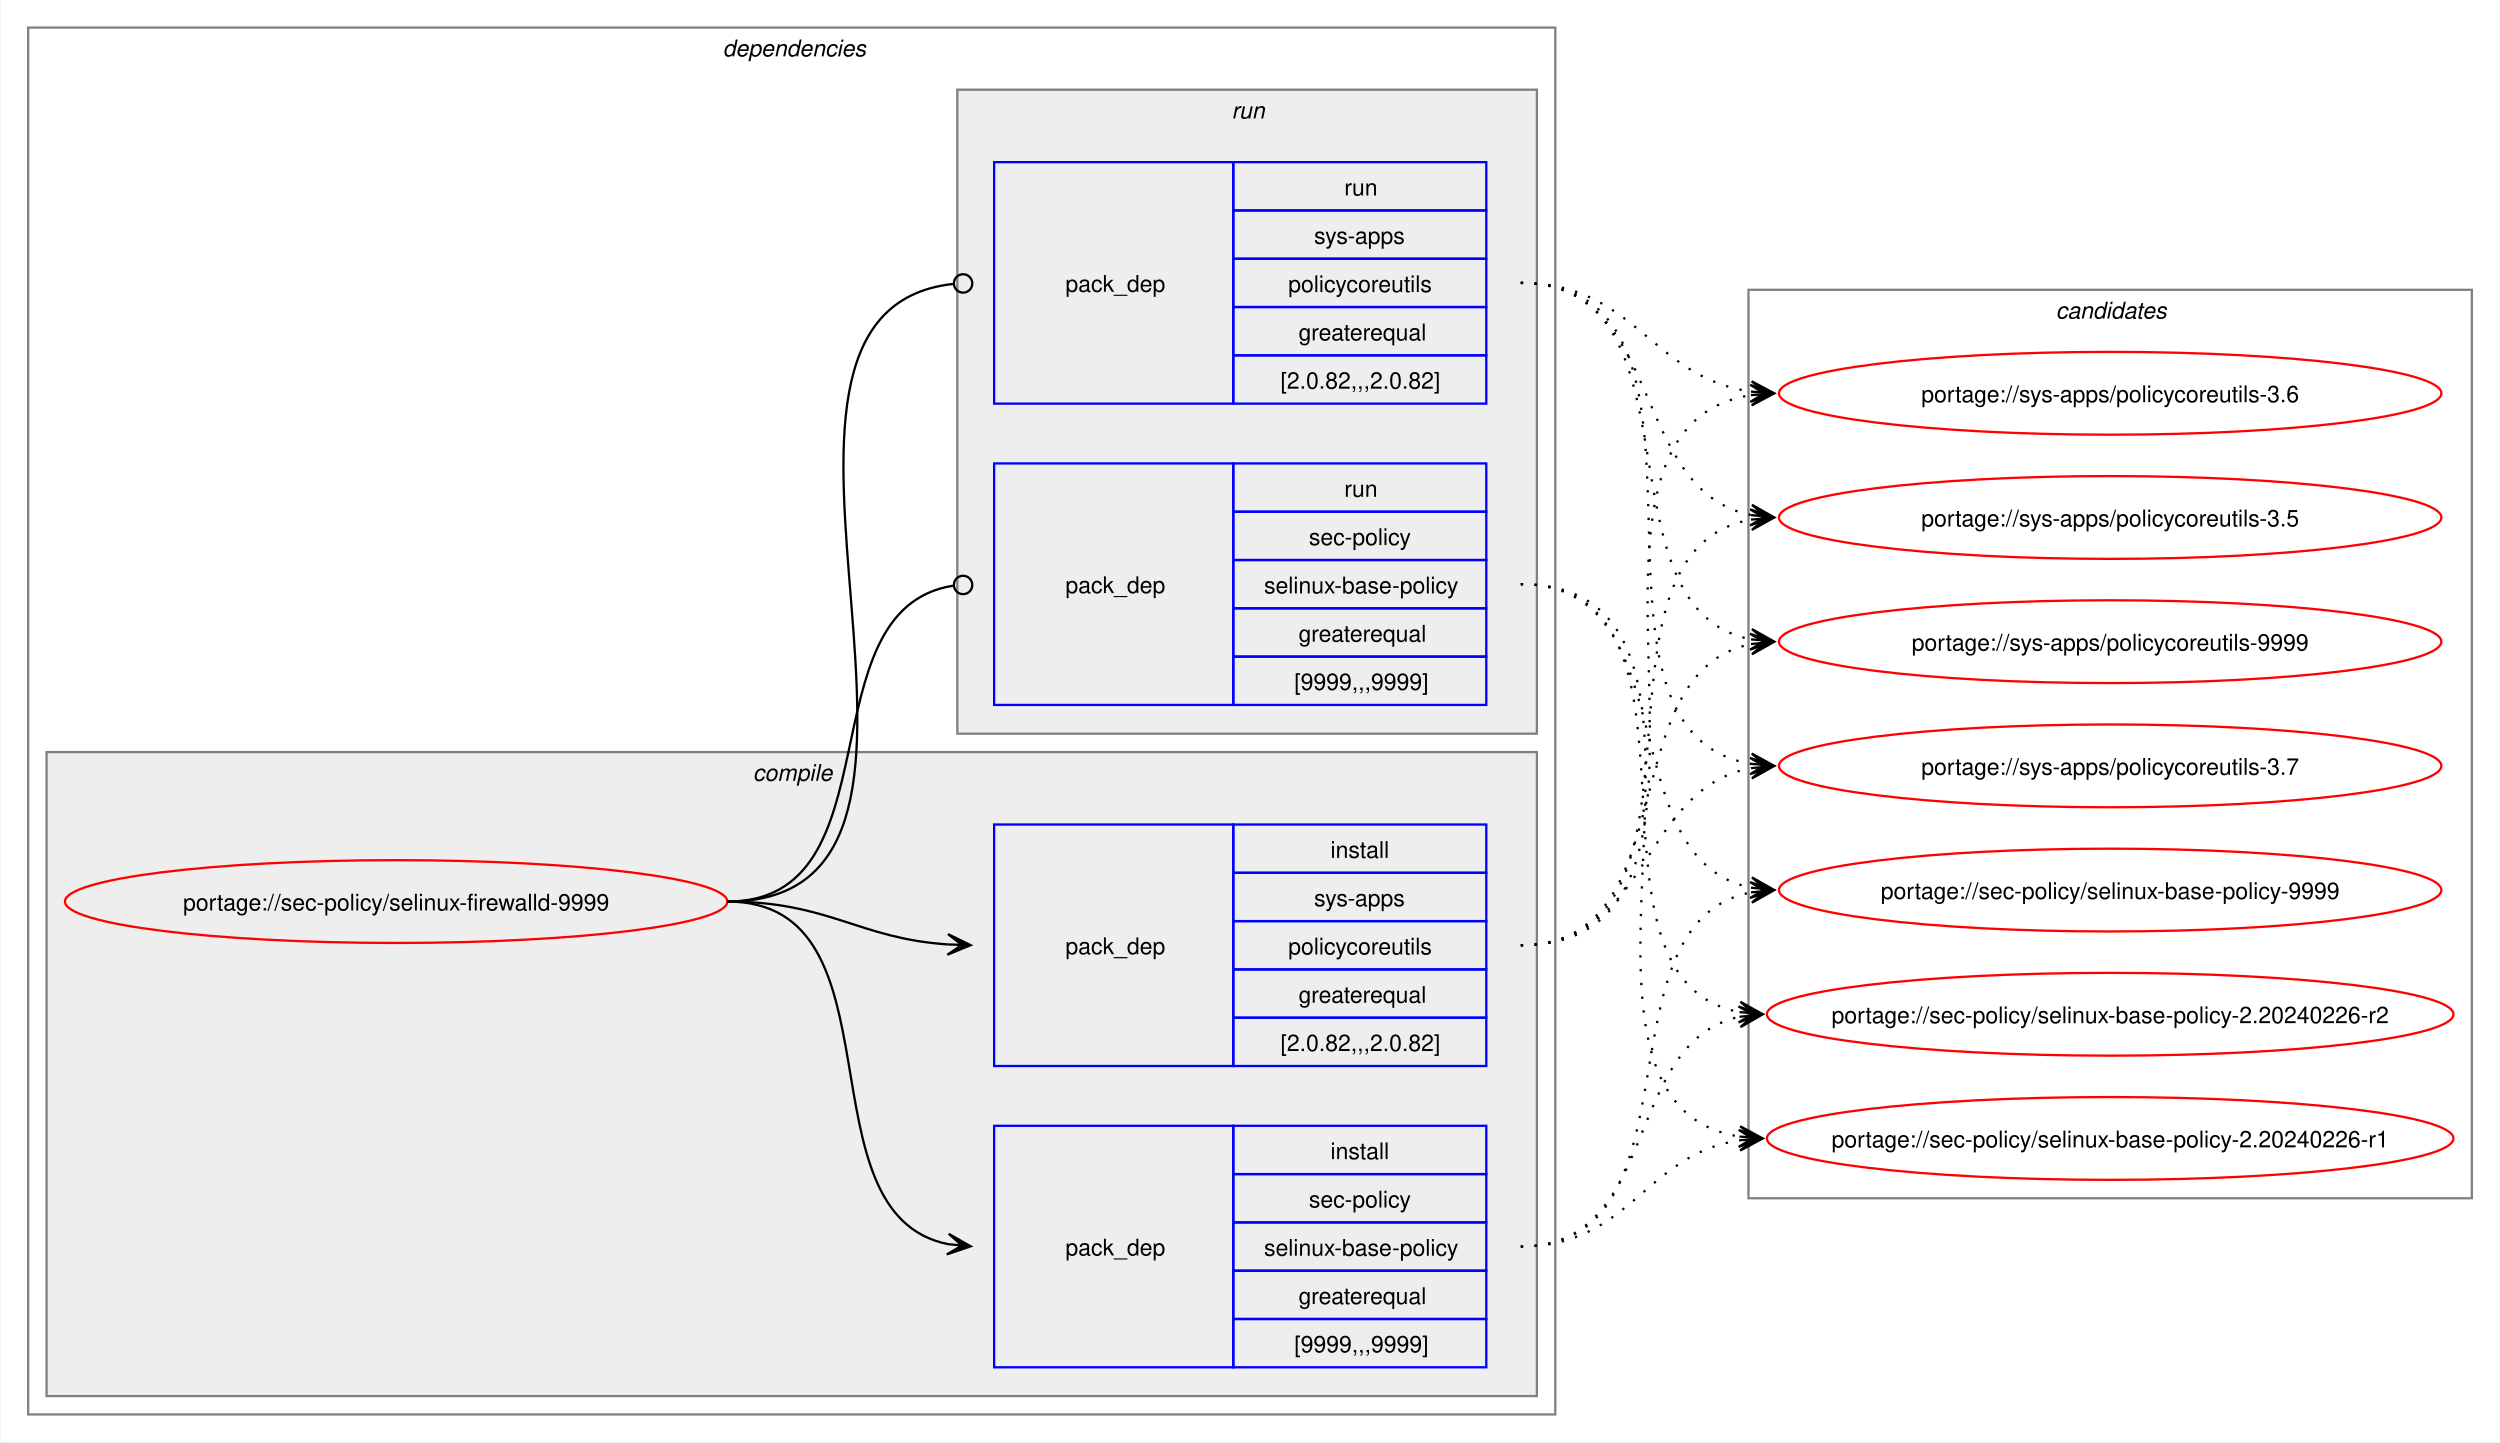
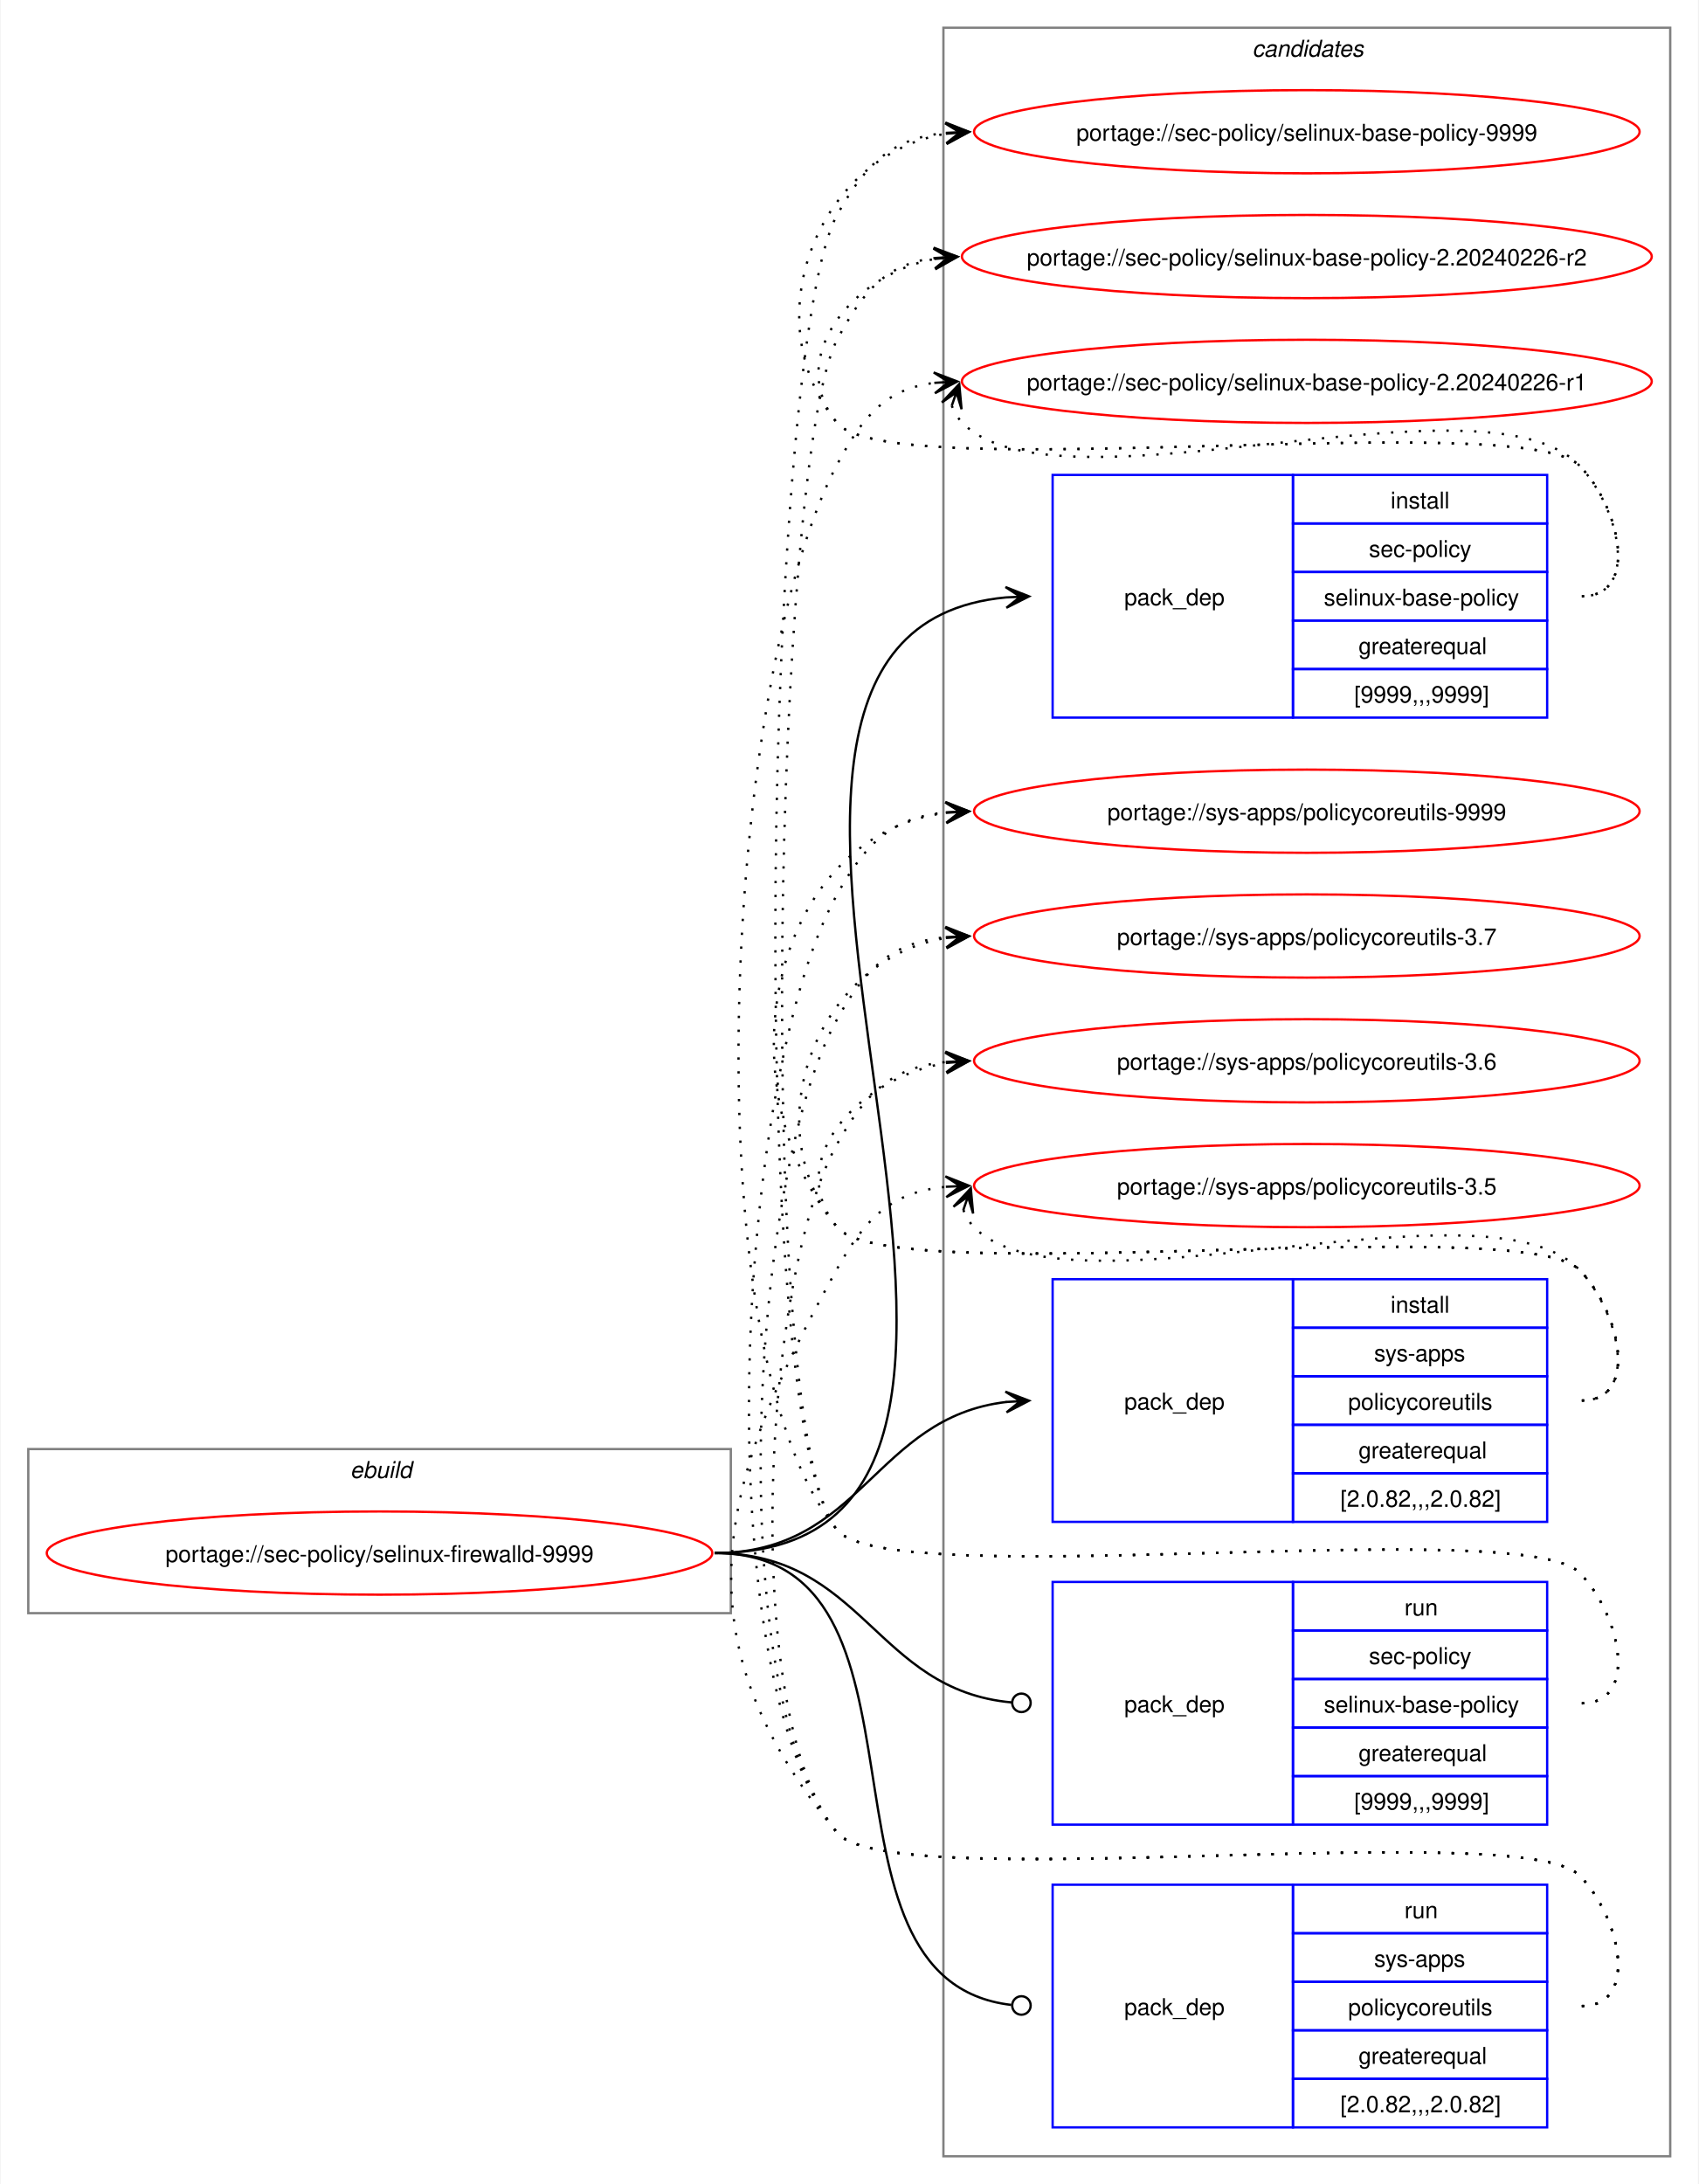
- <svg xmlns="http://www.w3.org/2000/svg" xmlns:xlink="http://www.w3.org/1999/xlink" width="1087pt" height="627pt" viewBox="0.00 0.00 1086.51 627.00">
-   <g id="graph0" class="graph" transform="scale(1 1) rotate(0) translate(4 623)">
-     <polygon fill="white" stroke="none" points="-4,4 -4,-623 1082.51,-623 1082.51,4 -4,4" />
-     <g id="clust2" class="cluster">
-       <polygon fill="none" stroke="gray" points="8,-8 8,-611 672,-611 672,-8 8,-8" />
-       <text text-anchor="start" x="310" y="-598.5" font-family="Helvetica,sans-Serif" font-style="italic" font-size="10.00">dependencies</text>
-     </g>
-     <g id="clust3" class="cluster">
-       <polygon fill="#eeeeee" stroke="gray" points="16,-16 16,-296 664,-296 664,-16 16,-16" />
-       <text text-anchor="start" x="323.12" y="-283.5" font-family="Helvetica,sans-Serif" font-style="italic" font-size="10.00">compile</text>
-     </g>
-     <g id="clust7" class="cluster">
-       <polygon fill="#eeeeee" stroke="gray" points="412,-304 412,-584 664,-584 664,-304 412,-304" />
-       <text text-anchor="start" x="531.25" y="-571.5" font-family="Helvetica,sans-Serif" font-style="italic" font-size="10.00">run</text>
-     </g>
+ <svg xmlns="http://www.w3.org/2000/svg" xmlns:xlink="http://www.w3.org/1999/xlink" width="735pt" height="945pt" viewBox="0.00 0.00 734.51 945.00">
+   <g id="graph0" class="graph" transform="scale(1 1) rotate(0) translate(4 941)">
+     <polygon fill="white" stroke="none" points="-4,4 -4,-941 730.51,-941 730.51,4 -4,4" />
    <g id="clust10" class="cluster">
-       <polygon fill="none" stroke="gray" points="756,-102 756,-497 1070.51,-497 1070.51,-102 756,-102" />
-       <text text-anchor="start" x="889.63" y="-484.5" font-family="Helvetica,sans-Serif" font-style="italic" font-size="10.00">candidates</text>
+       <polygon fill="none" stroke="gray" points="404,-8 404,-929 718.51,-929 718.51,-8 404,-8" />
+       <text text-anchor="start" x="537.63" y="-916.5" font-family="Helvetica,sans-Serif" font-style="italic" font-size="10.00">candidates</text>
+     </g>
+     <g id="clust1" class="cluster">
+       <polygon fill="none" stroke="gray" points="8,-243 8,-314 312,-314 312,-243 8,-243" />
+       <text text-anchor="start" x="147.25" y="-301.5" font-family="Helvetica,sans-Serif" font-style="italic" font-size="10.00">ebuild</text>
    </g>
    <g id="node1" class="node">
      <g id="a_node1">
        <a xlink:href="../sec-policy/selinux-firewalld-9999.svg" xlink:title="portage://sec-policy/selinux-firewalld-9999">
-           <ellipse fill="none" stroke="red" cx="168" cy="-231" rx="144" ry="18" />
-           <text text-anchor="middle" x="168" y="-227.12" font-family="Helvetica,sans-Serif" font-size="10.00">portage://sec-policy/selinux-firewalld-9999</text>
+           <ellipse fill="none" stroke="red" cx="160" cy="-269" rx="144" ry="18" />
+           <text text-anchor="middle" x="160" y="-265.12" font-family="Helvetica,sans-Serif" font-size="10.00">portage://sec-policy/selinux-firewalld-9999</text>
        </a>
      </g>
    </g>
    <g id="node2" class="node">
-       <polygon fill="none" stroke="blue" points="428,-28.5 428,-133.5 532,-133.5 532,-28.5 428,-28.5" />
-       <text text-anchor="start" x="459" y="-77.12" font-family="Helvetica,sans-Serif" font-size="10.00">pack_dep</text>
-       <polygon fill="none" stroke="blue" points="532,-112.5 532,-133.5 642,-133.5 642,-112.5 532,-112.5" />
-       <text text-anchor="start" x="574.25" y="-119" font-family="Helvetica,sans-Serif" font-size="10.00">install</text>
-       <polygon fill="none" stroke="blue" points="532,-91.5 532,-112.5 642,-112.5 642,-91.5 532,-91.5" />
-       <text text-anchor="start" x="564.87" y="-98" font-family="Helvetica,sans-Serif" font-size="10.00">sec-policy</text>
-       <polygon fill="none" stroke="blue" points="532,-70.5 532,-91.5 642,-91.5 642,-70.5 532,-70.5" />
-       <text text-anchor="start" x="545.37" y="-77" font-family="Helvetica,sans-Serif" font-size="10.00">selinux-base-policy</text>
-       <polygon fill="none" stroke="blue" points="532,-49.5 532,-70.5 642,-70.5 642,-49.5 532,-49.5" />
-       <text text-anchor="start" x="560.37" y="-56" font-family="Helvetica,sans-Serif" font-size="10.00">greaterequal</text>
-       <polygon fill="none" stroke="blue" points="532,-28.5 532,-49.5 642,-49.5 642,-28.5 532,-28.5" />
-       <text text-anchor="start" x="558.5" y="-35" font-family="Helvetica,sans-Serif" font-size="10.00">[9999,,,9999]</text>
+       <polygon fill="none" stroke="blue" points="451.26,-630.5 451.26,-735.5 555.26,-735.5 555.26,-630.5 451.26,-630.5" />
+       <text text-anchor="start" x="482.26" y="-679.12" font-family="Helvetica,sans-Serif" font-size="10.00">pack_dep</text>
+       <polygon fill="none" stroke="blue" points="555.26,-714.5 555.26,-735.5 665.26,-735.5 665.26,-714.5 555.26,-714.5" />
+       <text text-anchor="start" x="597.51" y="-721" font-family="Helvetica,sans-Serif" font-size="10.00">install</text>
+       <polygon fill="none" stroke="blue" points="555.26,-693.5 555.26,-714.5 665.26,-714.5 665.26,-693.5 555.26,-693.5" />
+       <text text-anchor="start" x="588.13" y="-700" font-family="Helvetica,sans-Serif" font-size="10.00">sec-policy</text>
+       <polygon fill="none" stroke="blue" points="555.26,-672.5 555.26,-693.5 665.26,-693.5 665.26,-672.5 555.26,-672.5" />
+       <text text-anchor="start" x="568.63" y="-679" font-family="Helvetica,sans-Serif" font-size="10.00">selinux-base-policy</text>
+       <polygon fill="none" stroke="blue" points="555.26,-651.5 555.26,-672.5 665.26,-672.5 665.26,-651.5 555.26,-651.5" />
+       <text text-anchor="start" x="583.63" y="-658" font-family="Helvetica,sans-Serif" font-size="10.00">greaterequal</text>
+       <polygon fill="none" stroke="blue" points="555.26,-630.5 555.26,-651.5 665.26,-651.5 665.26,-630.5 555.26,-630.5" />
+       <text text-anchor="start" x="581.76" y="-637" font-family="Helvetica,sans-Serif" font-size="10.00">[9999,,,9999]</text>
    </g>
    <g id="edge1" class="edge">
-       <path fill="none" stroke="black" d="M312,-231C389.89,-231 342.32,-95.29 407.96,-82.04" />
-       <polygon fill="black" stroke="black" points="417.79,-81.11 408.25,-86.53 414.02,-81.47 407.83,-82.05 407.83,-82.05 407.83,-82.05 414.02,-81.47 407.41,-77.57 417.79,-81.11" />
+       <path fill="none" stroke="black" d="M305,-269C494.97,-269 258.26,-666.59 431.14,-682.51" />
+       <polygon fill="black" stroke="black" points="441.04,-682.95 430.85,-687 437.26,-682.78 431.05,-682.5 431.05,-682.5 431.05,-682.5 437.26,-682.78 431.25,-678.01 441.04,-682.95" />
    </g>
    <g id="node3" class="node">
-       <polygon fill="none" stroke="blue" points="428,-159.5 428,-264.5 532,-264.5 532,-159.5 428,-159.5" />
-       <text text-anchor="start" x="459" y="-208.12" font-family="Helvetica,sans-Serif" font-size="10.00">pack_dep</text>
-       <polygon fill="none" stroke="blue" points="532,-243.5 532,-264.5 642,-264.5 642,-243.5 532,-243.5" />
-       <text text-anchor="start" x="574.25" y="-250" font-family="Helvetica,sans-Serif" font-size="10.00">install</text>
-       <polygon fill="none" stroke="blue" points="532,-222.5 532,-243.5 642,-243.5 642,-222.5 532,-222.5" />
-       <text text-anchor="start" x="567.12" y="-229" font-family="Helvetica,sans-Serif" font-size="10.00">sys-apps</text>
-       <polygon fill="none" stroke="blue" points="532,-201.5 532,-222.5 642,-222.5 642,-201.5 532,-201.5" />
-       <text text-anchor="start" x="555.87" y="-208" font-family="Helvetica,sans-Serif" font-size="10.00">policycoreutils</text>
-       <polygon fill="none" stroke="blue" points="532,-180.5 532,-201.5 642,-201.5 642,-180.5 532,-180.5" />
-       <text text-anchor="start" x="560.37" y="-187" font-family="Helvetica,sans-Serif" font-size="10.00">greaterequal</text>
-       <polygon fill="none" stroke="blue" points="532,-159.5 532,-180.5 642,-180.5 642,-159.5 532,-159.5" />
-       <text text-anchor="start" x="552.5" y="-166" font-family="Helvetica,sans-Serif" font-size="10.00">[2.0.82,,,2.0.82]</text>
+       <polygon fill="none" stroke="blue" points="451.26,-282.5 451.26,-387.5 555.26,-387.5 555.26,-282.5 451.26,-282.5" />
+       <text text-anchor="start" x="482.26" y="-331.12" font-family="Helvetica,sans-Serif" font-size="10.00">pack_dep</text>
+       <polygon fill="none" stroke="blue" points="555.26,-366.5 555.26,-387.5 665.26,-387.5 665.26,-366.5 555.26,-366.5" />
+       <text text-anchor="start" x="597.51" y="-373" font-family="Helvetica,sans-Serif" font-size="10.00">install</text>
+       <polygon fill="none" stroke="blue" points="555.26,-345.5 555.26,-366.5 665.26,-366.5 665.26,-345.5 555.26,-345.5" />
+       <text text-anchor="start" x="590.38" y="-352" font-family="Helvetica,sans-Serif" font-size="10.00">sys-apps</text>
+       <polygon fill="none" stroke="blue" points="555.26,-324.5 555.26,-345.5 665.26,-345.5 665.26,-324.5 555.26,-324.5" />
+       <text text-anchor="start" x="579.13" y="-331" font-family="Helvetica,sans-Serif" font-size="10.00">policycoreutils</text>
+       <polygon fill="none" stroke="blue" points="555.26,-303.5 555.26,-324.5 665.26,-324.5 665.26,-303.5 555.26,-303.5" />
+       <text text-anchor="start" x="583.63" y="-310" font-family="Helvetica,sans-Serif" font-size="10.00">greaterequal</text>
+       <polygon fill="none" stroke="blue" points="555.26,-282.5 555.26,-303.5 665.26,-303.5 665.26,-282.5 555.26,-282.5" />
+       <text text-anchor="start" x="575.76" y="-289" font-family="Helvetica,sans-Serif" font-size="10.00">[2.0.82,,,2.0.82]</text>
    </g>
    <g id="edge2" class="edge">
-       <path fill="none" stroke="black" d="M312,-231C356.34,-231 368.74,-214.99 407.84,-212.36" />
-       <polygon fill="black" stroke="black" points="417.78,-212.04 407.93,-216.86 414,-212.16 407.79,-212.36 407.79,-212.36 407.79,-212.36 414,-212.16 407.64,-207.87 417.78,-212.04" />
+       <path fill="none" stroke="black" d="M305,-269C368.85,-269 374.14,-327.74 431.36,-334.39" />
+       <polygon fill="black" stroke="black" points="441.04,-334.93 430.8,-338.86 437.26,-334.72 431.05,-334.37 431.05,-334.37 431.05,-334.37 437.26,-334.72 431.31,-329.88 441.04,-334.93" />
    </g>
    <g id="node4" class="node">
-       <polygon fill="none" stroke="blue" points="428,-316.5 428,-421.5 532,-421.5 532,-316.5 428,-316.5" />
-       <text text-anchor="start" x="459" y="-365.12" font-family="Helvetica,sans-Serif" font-size="10.00">pack_dep</text>
-       <polygon fill="none" stroke="blue" points="532,-400.5 532,-421.5 642,-421.5 642,-400.5 532,-400.5" />
-       <text text-anchor="start" x="580.25" y="-407" font-family="Helvetica,sans-Serif" font-size="10.00">run</text>
-       <polygon fill="none" stroke="blue" points="532,-379.5 532,-400.5 642,-400.5 642,-379.5 532,-379.5" />
-       <text text-anchor="start" x="564.87" y="-386" font-family="Helvetica,sans-Serif" font-size="10.00">sec-policy</text>
-       <polygon fill="none" stroke="blue" points="532,-358.5 532,-379.5 642,-379.5 642,-358.5 532,-358.5" />
-       <text text-anchor="start" x="545.37" y="-365" font-family="Helvetica,sans-Serif" font-size="10.00">selinux-base-policy</text>
-       <polygon fill="none" stroke="blue" points="532,-337.5 532,-358.5 642,-358.5 642,-337.5 532,-337.5" />
-       <text text-anchor="start" x="560.37" y="-344" font-family="Helvetica,sans-Serif" font-size="10.00">greaterequal</text>
-       <polygon fill="none" stroke="blue" points="532,-316.5 532,-337.5 642,-337.5 642,-316.5 532,-316.5" />
-       <text text-anchor="start" x="558.5" y="-323" font-family="Helvetica,sans-Serif" font-size="10.00">[9999,,,9999]</text>
+       <polygon fill="none" stroke="blue" points="451.26,-151.5 451.26,-256.5 555.26,-256.5 555.26,-151.5 451.26,-151.5" />
+       <text text-anchor="start" x="482.26" y="-200.12" font-family="Helvetica,sans-Serif" font-size="10.00">pack_dep</text>
+       <polygon fill="none" stroke="blue" points="555.26,-235.5 555.26,-256.5 665.26,-256.5 665.26,-235.5 555.26,-235.5" />
+       <text text-anchor="start" x="603.51" y="-242" font-family="Helvetica,sans-Serif" font-size="10.00">run</text>
+       <polygon fill="none" stroke="blue" points="555.26,-214.5 555.26,-235.5 665.26,-235.5 665.26,-214.5 555.26,-214.5" />
+       <text text-anchor="start" x="588.13" y="-221" font-family="Helvetica,sans-Serif" font-size="10.00">sec-policy</text>
+       <polygon fill="none" stroke="blue" points="555.26,-193.5 555.26,-214.5 665.26,-214.5 665.26,-193.5 555.26,-193.5" />
+       <text text-anchor="start" x="568.63" y="-200" font-family="Helvetica,sans-Serif" font-size="10.00">selinux-base-policy</text>
+       <polygon fill="none" stroke="blue" points="555.26,-172.5 555.26,-193.5 665.26,-193.5 665.26,-172.5 555.26,-172.5" />
+       <text text-anchor="start" x="583.63" y="-179" font-family="Helvetica,sans-Serif" font-size="10.00">greaterequal</text>
+       <polygon fill="none" stroke="blue" points="555.26,-151.5 555.26,-172.5 665.26,-172.5 665.26,-151.5 555.26,-151.5" />
+       <text text-anchor="start" x="581.76" y="-158" font-family="Helvetica,sans-Serif" font-size="10.00">[9999,,,9999]</text>
    </g>
    <g id="edge3" class="edge">
-       <path fill="none" stroke="black" d="M312,-231C386.43,-231 345.13,-357.91 410.07,-368.32" />
-       <ellipse fill="none" stroke="black" cx="414.51" cy="-368.66" rx="4" ry="4" />
+       <path fill="none" stroke="black" d="M305,-269C369.47,-269 374.42,-209.71 433.54,-204.38" />
+       <ellipse fill="none" stroke="black" cx="437.76" cy="-204.2" rx="4" ry="4" />
    </g>
    <g id="node5" class="node">
-       <polygon fill="none" stroke="blue" points="428,-447.5 428,-552.5 532,-552.5 532,-447.5 428,-447.5" />
-       <text text-anchor="start" x="459" y="-496.12" font-family="Helvetica,sans-Serif" font-size="10.00">pack_dep</text>
-       <polygon fill="none" stroke="blue" points="532,-531.5 532,-552.5 642,-552.5 642,-531.5 532,-531.5" />
-       <text text-anchor="start" x="580.25" y="-538" font-family="Helvetica,sans-Serif" font-size="10.00">run</text>
-       <polygon fill="none" stroke="blue" points="532,-510.5 532,-531.5 642,-531.5 642,-510.5 532,-510.5" />
-       <text text-anchor="start" x="567.12" y="-517" font-family="Helvetica,sans-Serif" font-size="10.00">sys-apps</text>
-       <polygon fill="none" stroke="blue" points="532,-489.5 532,-510.5 642,-510.5 642,-489.5 532,-489.5" />
-       <text text-anchor="start" x="555.87" y="-496" font-family="Helvetica,sans-Serif" font-size="10.00">policycoreutils</text>
-       <polygon fill="none" stroke="blue" points="532,-468.5 532,-489.5 642,-489.5 642,-468.5 532,-468.5" />
-       <text text-anchor="start" x="560.37" y="-475" font-family="Helvetica,sans-Serif" font-size="10.00">greaterequal</text>
-       <polygon fill="none" stroke="blue" points="532,-447.5 532,-468.5 642,-468.5 642,-447.5 532,-447.5" />
-       <text text-anchor="start" x="552.5" y="-454" font-family="Helvetica,sans-Serif" font-size="10.00">[2.0.82,,,2.0.82]</text>
+       <polygon fill="none" stroke="blue" points="451.26,-20.5 451.26,-125.5 555.26,-125.5 555.26,-20.5 451.26,-20.5" />
+       <text text-anchor="start" x="482.26" y="-69.12" font-family="Helvetica,sans-Serif" font-size="10.00">pack_dep</text>
+       <polygon fill="none" stroke="blue" points="555.26,-104.5 555.26,-125.5 665.26,-125.5 665.26,-104.5 555.26,-104.5" />
+       <text text-anchor="start" x="603.51" y="-111" font-family="Helvetica,sans-Serif" font-size="10.00">run</text>
+       <polygon fill="none" stroke="blue" points="555.26,-83.5 555.26,-104.5 665.26,-104.5 665.26,-83.5 555.26,-83.5" />
+       <text text-anchor="start" x="590.38" y="-90" font-family="Helvetica,sans-Serif" font-size="10.00">sys-apps</text>
+       <polygon fill="none" stroke="blue" points="555.26,-62.5 555.26,-83.5 665.26,-83.5 665.26,-62.5 555.26,-62.5" />
+       <text text-anchor="start" x="579.13" y="-69" font-family="Helvetica,sans-Serif" font-size="10.00">policycoreutils</text>
+       <polygon fill="none" stroke="blue" points="555.26,-41.5 555.26,-62.5 665.26,-62.5 665.26,-41.5 555.26,-41.5" />
+       <text text-anchor="start" x="583.63" y="-48" font-family="Helvetica,sans-Serif" font-size="10.00">greaterequal</text>
+       <polygon fill="none" stroke="blue" points="555.26,-20.5 555.26,-41.5 665.26,-41.5 665.26,-20.5 555.26,-20.5" />
+       <text text-anchor="start" x="575.76" y="-27" font-family="Helvetica,sans-Serif" font-size="10.00">[2.0.82,,,2.0.82]</text>
    </g>
    <g id="edge4" class="edge">
-       <path fill="none" stroke="black" d="M312,-231C437.53,-231 297.51,-487.03 410.07,-499.53" />
-       <ellipse fill="none" stroke="black" cx="414.51" cy="-499.76" rx="4" ry="4" />
+       <path fill="none" stroke="black" d="M305,-269C408.23,-269 340.17,-84.32 433.37,-73.49" />
+       <ellipse fill="none" stroke="black" cx="437.76" cy="-73.25" rx="4" ry="4" />
    </g>
    <g id="node6" class="node">
      <g id="a_node6">
        <a xlink:href="../sec-policy/selinux-base-policy-9999.svg" xlink:title="portage://sec-policy/selinux-base-policy-9999">
-           <ellipse fill="none" stroke="red" cx="913.26" cy="-236" rx="144" ry="18" />
-           <text text-anchor="middle" x="913.26" y="-232.12" font-family="Helvetica,sans-Serif" font-size="10.00">portage://sec-policy/selinux-base-policy-9999</text>
+           <ellipse fill="none" stroke="red" cx="561.26" cy="-884" rx="144" ry="18" />
+           <text text-anchor="middle" x="561.26" y="-880.12" font-family="Helvetica,sans-Serif" font-size="10.00">portage://sec-policy/selinux-base-policy-9999</text>
        </a>
      </g>
    </g>
    <g id="edge5" class="edge">
-       <path fill="none" stroke="black" stroke-dasharray="1,5" d="M657,-81C737.82,-81 688.61,-221.81 757.24,-235.01" />
-       <polygon fill="black" stroke="black" points="767.04,-235.89 756.68,-239.48 763.28,-235.55 757.08,-235 757.08,-235 757.08,-235 763.28,-235.55 757.48,-230.51 767.04,-235.89" />
+       <path fill="none" stroke="black" stroke-dasharray="1,5" d="M680.26,-683C705.37,-683 696.86,-721.59 679.26,-739.5 654.19,-764.99 380.73,-730.4 358,-758 321.16,-802.75 350.5,-874.62 405.34,-883.16" />
+       <polygon fill="black" stroke="black" points="415.04,-883.91 404.73,-887.63 411.27,-883.62 405.07,-883.14 405.07,-883.14 405.07,-883.14 411.27,-883.62 405.41,-878.65 415.04,-883.91" />
    </g>
    <g id="node7" class="node">
      <g id="a_node7">
        <a xlink:href="../sec-policy/selinux-base-policy-2.20240226-r2.svg" xlink:title="portage://sec-policy/selinux-base-policy-2.20240226-r2">
-           <ellipse fill="none" stroke="red" cx="913.26" cy="-182" rx="149.26" ry="18" />
-           <text text-anchor="middle" x="913.26" y="-178.12" font-family="Helvetica,sans-Serif" font-size="10.00">portage://sec-policy/selinux-base-policy-2.20240226-r2</text>
+           <ellipse fill="none" stroke="red" cx="561.26" cy="-830" rx="149.26" ry="18" />
+           <text text-anchor="middle" x="561.26" y="-826.12" font-family="Helvetica,sans-Serif" font-size="10.00">portage://sec-policy/selinux-base-policy-2.20240226-r2</text>
        </a>
      </g>
    </g>
    <g id="edge6" class="edge">
-       <path fill="none" stroke="black" stroke-dasharray="1,5" d="M657,-81C718.21,-81 700.69,-170.14 752.36,-180.93" />
-       <polygon fill="black" stroke="black" points="762.04,-181.88 751.65,-185.39 758.28,-181.51 752.09,-180.91 752.09,-180.91 752.09,-180.91 758.28,-181.51 752.53,-176.43 762.04,-181.88" />
+       <path fill="none" stroke="black" stroke-dasharray="1,5" d="M680.26,-683C705.37,-683 696.86,-721.59 679.26,-739.5 654.19,-764.99 380.73,-730.4 358,-758 335.07,-785.85 364.75,-822.35 400.14,-828.95" />
+       <polygon fill="black" stroke="black" points="410.04,-829.89 399.66,-833.43 406.28,-829.53 400.09,-828.95 400.09,-828.95 400.09,-828.95 406.28,-829.53 400.51,-824.47 410.04,-829.89" />
    </g>
    <g id="node8" class="node">
      <g id="a_node8">
        <a xlink:href="../sec-policy/selinux-base-policy-2.20240226-r1.svg" xlink:title="portage://sec-policy/selinux-base-policy-2.20240226-r1">
-           <ellipse fill="none" stroke="red" cx="913.26" cy="-128" rx="149.26" ry="18" />
-           <text text-anchor="middle" x="913.26" y="-124.12" font-family="Helvetica,sans-Serif" font-size="10.00">portage://sec-policy/selinux-base-policy-2.20240226-r1</text>
+           <ellipse fill="none" stroke="red" cx="561.26" cy="-776" rx="149.26" ry="18" />
+           <text text-anchor="middle" x="561.26" y="-772.12" font-family="Helvetica,sans-Serif" font-size="10.00">portage://sec-policy/selinux-base-policy-2.20240226-r1</text>
        </a>
      </g>
    </g>
    <g id="edge7" class="edge">
-       <path fill="none" stroke="black" stroke-dasharray="1,5" d="M657,-81C704.7,-81 710.88,-121.11 752.26,-127.22" />
-       <polygon fill="black" stroke="black" points="762.04,-127.91 751.75,-131.7 758.27,-127.65 752.06,-127.21 752.06,-127.21 752.06,-127.21 758.27,-127.65 752.38,-122.72 762.04,-127.91" />
+       <path fill="none" stroke="black" stroke-dasharray="1,5" d="M407.62,-765.45C408.65,-762.7 410.32,-759.96 412.26,-758 454.02,-715.66 638.3,-782.62 679.26,-739.5 696.55,-721.29 705.37,-683 680.26,-683" />
+       <polygon fill="black" stroke="black" points="410.86,-774.85 403.34,-766.86 409.63,-771.27 407.6,-765.39 407.6,-765.39 407.6,-765.39 409.63,-771.27 411.85,-763.93 410.86,-774.85" />
    </g>
    <g id="node9" class="node">
      <g id="a_node9">
        <a xlink:href="../sys-apps/policycoreutils-9999.svg" xlink:title="portage://sys-apps/policycoreutils-9999">
-           <ellipse fill="none" stroke="red" cx="913.26" cy="-344" rx="144" ry="18" />
-           <text text-anchor="middle" x="913.26" y="-340.12" font-family="Helvetica,sans-Serif" font-size="10.00">portage://sys-apps/policycoreutils-9999</text>
+           <ellipse fill="none" stroke="red" cx="561.26" cy="-590" rx="144" ry="18" />
+           <text text-anchor="middle" x="561.26" y="-586.12" font-family="Helvetica,sans-Serif" font-size="10.00">portage://sys-apps/policycoreutils-9999</text>
        </a>
      </g>
    </g>
    <g id="edge8" class="edge">
-       <path fill="none" stroke="black" stroke-dasharray="1,5" d="M657,-212C729.83,-212 695.51,-330.93 757.46,-343.01" />
-       <polygon fill="black" stroke="black" points="767.04,-343.89 756.67,-347.46 763.28,-343.55 757.08,-342.98 757.08,-342.98 757.08,-342.98 763.28,-343.55 757.49,-338.5 767.04,-343.89" />
+       <path fill="none" stroke="black" stroke-dasharray="1,5" d="M680.26,-335C705.37,-335 696.86,-373.59 679.26,-391.5 654.19,-416.99 380.73,-382.4 358,-410 306.96,-472 329.85,-579.76 405.27,-589.32" />
+       <polygon fill="black" stroke="black" points="415.04,-589.92 404.78,-593.8 411.27,-589.69 405.06,-589.31 405.06,-589.31 405.06,-589.31 411.27,-589.69 405.34,-584.81 415.04,-589.92" />
    </g>
    <g id="node10" class="node">
      <g id="a_node10">
        <a xlink:href="../sys-apps/policycoreutils-3.7.svg" xlink:title="portage://sys-apps/policycoreutils-3.7">
-           <ellipse fill="none" stroke="red" cx="913.26" cy="-290" rx="144" ry="18" />
-           <text text-anchor="middle" x="913.26" y="-286.12" font-family="Helvetica,sans-Serif" font-size="10.00">portage://sys-apps/policycoreutils-3.7</text>
+           <ellipse fill="none" stroke="red" cx="561.26" cy="-536" rx="144" ry="18" />
+           <text text-anchor="middle" x="561.26" y="-532.12" font-family="Helvetica,sans-Serif" font-size="10.00">portage://sys-apps/policycoreutils-3.7</text>
        </a>
      </g>
    </g>
    <g id="edge9" class="edge">
-       <path fill="none" stroke="black" stroke-dasharray="1,5" d="M657,-212C713.38,-212 708.82,-279.98 757.11,-289.01" />
-       <polygon fill="black" stroke="black" points="767.04,-289.89 756.68,-293.49 763.27,-289.56 757.08,-289.01 757.08,-289.01 757.08,-289.01 763.27,-289.56 757.48,-284.53 767.04,-289.89" />
+       <path fill="none" stroke="black" stroke-dasharray="1,5" d="M680.26,-335C705.37,-335 696.86,-373.59 679.26,-391.5 654.19,-416.99 380.73,-382.4 358,-410 321.16,-454.75 350.5,-526.62 405.34,-535.16" />
+       <polygon fill="black" stroke="black" points="415.04,-535.91 404.73,-539.63 411.27,-535.62 405.07,-535.14 405.07,-535.14 405.07,-535.14 411.27,-535.62 405.41,-530.65 415.04,-535.91" />
    </g>
    <g id="node11" class="node">
      <g id="a_node11">
        <a xlink:href="../sys-apps/policycoreutils-3.6.svg" xlink:title="portage://sys-apps/policycoreutils-3.6">
-           <ellipse fill="none" stroke="red" cx="913.26" cy="-452" rx="144" ry="18" />
-           <text text-anchor="middle" x="913.26" y="-448.12" font-family="Helvetica,sans-Serif" font-size="10.00">portage://sys-apps/policycoreutils-3.6</text>
+           <ellipse fill="none" stroke="red" cx="561.26" cy="-482" rx="144" ry="18" />
+           <text text-anchor="middle" x="561.26" y="-478.12" font-family="Helvetica,sans-Serif" font-size="10.00">portage://sys-apps/policycoreutils-3.6</text>
        </a>
      </g>
    </g>
    <g id="edge10" class="edge">
-       <path fill="none" stroke="black" stroke-dasharray="1,5" d="M657,-212C770.67,-212 658.65,-436.33 757.33,-451.22" />
-       <polygon fill="black" stroke="black" points="767.04,-451.91 756.75,-455.69 763.27,-451.65 757.07,-451.21 757.07,-451.21 757.07,-451.21 763.27,-451.65 757.38,-446.72 767.04,-451.91" />
+       <path fill="none" stroke="black" stroke-dasharray="1,5" d="M680.26,-335C705.37,-335 696.86,-373.59 679.26,-391.5 654.19,-416.99 380.73,-382.4 358,-410 334.19,-438.92 367.88,-474.84 405.16,-481.06" />
+       <polygon fill="black" stroke="black" points="415.04,-481.9 404.7,-485.54 411.27,-481.58 405.08,-481.05 405.08,-481.05 405.08,-481.05 411.27,-481.58 405.46,-476.57 415.04,-481.9" />
    </g>
    <g id="node12" class="node">
      <g id="a_node12">
        <a xlink:href="../sys-apps/policycoreutils-3.5.svg" xlink:title="portage://sys-apps/policycoreutils-3.5">
-           <ellipse fill="none" stroke="red" cx="913.26" cy="-398" rx="144" ry="18" />
-           <text text-anchor="middle" x="913.26" y="-394.12" font-family="Helvetica,sans-Serif" font-size="10.00">portage://sys-apps/policycoreutils-3.5</text>
+           <ellipse fill="none" stroke="red" cx="561.26" cy="-428" rx="144" ry="18" />
+           <text text-anchor="middle" x="561.26" y="-424.12" font-family="Helvetica,sans-Serif" font-size="10.00">portage://sys-apps/policycoreutils-3.5</text>
        </a>
      </g>
    </g>
    <g id="edge11" class="edge">
-       <path fill="none" stroke="black" stroke-dasharray="1,5" d="M657,-212C749.38,-212 678.31,-383.06 757.28,-397.09" />
-       <polygon fill="black" stroke="black" points="767.04,-397.9 756.7,-401.55 763.27,-397.59 757.08,-397.07 757.08,-397.07 757.08,-397.07 763.27,-397.59 757.45,-392.59 767.04,-397.9" />
+       <path fill="none" stroke="black" stroke-dasharray="1,5" d="M412.62,-417.45C413.65,-414.7 415.32,-411.96 417.26,-410 458.22,-368.42 639.09,-433.85 679.26,-391.5 696.54,-373.28 705.37,-335 680.26,-335" />
+       <polygon fill="black" stroke="black" points="415.86,-426.85 408.35,-418.86 414.63,-423.27 412.6,-417.39 412.6,-417.39 412.6,-417.39 414.63,-423.27 416.85,-415.93 415.86,-426.85" />
    </g>
    <g id="edge12" class="edge">
-       <path fill="none" stroke="black" stroke-dasharray="1,5" d="M657,-369C730.15,-369 695.24,-249.16 757.41,-236.99" />
-       <polygon fill="black" stroke="black" points="767.04,-236.11 757.49,-241.51 763.28,-236.46 757.08,-237.02 757.08,-237.02 757.08,-237.02 763.28,-236.46 756.67,-232.54 767.04,-236.11" />
+       <path fill="none" stroke="black" stroke-dasharray="1,5" d="M680.26,-204C705.37,-204 696.86,-242.59 679.26,-260.5 654.19,-285.99 380.73,-251.4 358,-279 317.82,-327.81 327.21,-792.78 358,-848 370.91,-871.16 382.44,-881.29 405.31,-883.51" />
+       <polygon fill="black" stroke="black" points="415.04,-883.95 404.85,-888 411.26,-883.78 405.05,-883.5 405.05,-883.5 405.05,-883.5 411.26,-883.78 405.25,-879.01 415.04,-883.95" />
    </g>
    <g id="edge13" class="edge">
-       <path fill="none" stroke="black" stroke-dasharray="1,5" d="M657,-369C748.67,-369 674.33,-197.03 752.38,-182.92" />
-       <polygon fill="black" stroke="black" points="762.04,-182.1 752.46,-187.43 758.27,-182.42 752.08,-182.94 752.08,-182.94 752.08,-182.94 758.27,-182.42 751.7,-178.46 762.04,-182.1" />
+       <path fill="none" stroke="black" stroke-dasharray="1,5" d="M680.26,-204C705.37,-204 696.86,-242.59 679.26,-260.5 654.19,-285.99 380.73,-251.4 358,-279 321.63,-323.18 331.16,-743.46 358,-794 369.52,-815.68 379.47,-826.69 400.17,-829.35" />
+       <polygon fill="black" stroke="black" points="410.04,-829.93 399.79,-833.84 406.26,-829.71 400.06,-829.34 400.06,-829.34 400.06,-829.34 406.26,-829.71 400.32,-824.85 410.04,-829.93" />
    </g>
    <g id="edge14" class="edge">
-       <path fill="none" stroke="black" stroke-dasharray="1,5" d="M657,-369C770.06,-369 654.65,-144.19 752.09,-128.83" />
-       <polygon fill="black" stroke="black" points="762.04,-128.09 752.4,-133.31 758.27,-128.37 752.07,-128.83 752.07,-128.83 752.07,-128.83 758.27,-128.37 751.74,-124.34 762.04,-128.09" />
+       <path fill="none" stroke="black" stroke-dasharray="1,5" d="M680.26,-204C705.37,-204 696.86,-242.59 679.26,-260.5 654.19,-285.99 380.73,-251.4 358,-279 292.89,-358.09 309.95,-649.52 358,-740 369.52,-761.68 379.47,-772.69 400.17,-775.35" />
+       <polygon fill="black" stroke="black" points="410.04,-775.93 399.79,-779.84 406.26,-775.71 400.06,-775.34 400.06,-775.34 400.06,-775.34 406.26,-775.71 400.32,-770.85 410.04,-775.93" />
    </g>
    <g id="edge15" class="edge">
-       <path fill="none" stroke="black" stroke-dasharray="1,5" d="M657,-500C738.17,-500 688.32,-358.28 757.2,-345" />
-       <polygon fill="black" stroke="black" points="767.04,-344.11 757.49,-349.49 763.28,-344.45 757.08,-345.01 757.08,-345.01 757.08,-345.01 763.28,-344.45 756.68,-340.53 767.04,-344.11" />
+       <path fill="none" stroke="black" stroke-dasharray="1,5" d="M680.26,-73C705.37,-73 696.86,-111.59 679.26,-129.5 654.19,-154.99 380.73,-120.4 358,-148 300.65,-217.65 314.06,-475.2 358,-554 370.91,-577.16 382.44,-587.29 405.31,-589.51" />
+       <polygon fill="black" stroke="black" points="415.04,-589.95 404.85,-594 411.26,-589.78 405.05,-589.5 405.05,-589.5 405.05,-589.5 411.26,-589.78 405.25,-585.01 415.04,-589.95" />
    </g>
    <g id="edge16" class="edge">
-       <path fill="none" stroke="black" stroke-dasharray="1,5" d="M657,-500C758.7,-500 669.77,-305.3 757.33,-290.85" />
-       <polygon fill="black" stroke="black" points="767.04,-290.09 757.42,-295.35 763.27,-290.39 757.07,-290.87 757.07,-290.87 757.07,-290.87 763.27,-290.39 756.72,-286.38 767.04,-290.09" />
+       <path fill="none" stroke="black" stroke-dasharray="1,5" d="M680.26,-73C705.37,-73 696.86,-111.59 679.26,-129.5 654.19,-154.99 380.73,-120.4 358,-148 308.28,-208.39 319.91,-431.68 358,-500 370.91,-523.16 382.44,-533.29 405.31,-535.51" />
+       <polygon fill="black" stroke="black" points="415.04,-535.95 404.85,-540 411.26,-535.78 405.05,-535.5 405.05,-535.5 405.05,-535.5 411.26,-535.78 405.25,-531.01 415.04,-535.95" />
    </g>
    <g id="edge17" class="edge">
-       <path fill="none" stroke="black" stroke-dasharray="1,5" d="M657,-500C706.96,-500 713.63,-458.69 757.33,-452.72" />
-       <polygon fill="black" stroke="black" points="767.04,-452.08 757.36,-457.22 763.27,-452.33 757.06,-452.73 757.06,-452.73 757.06,-452.73 763.27,-452.33 756.77,-448.24 767.04,-452.08" />
+       <path fill="none" stroke="black" stroke-dasharray="1,5" d="M680.26,-73C705.37,-73 696.86,-111.59 679.26,-129.5 654.19,-154.99 380.73,-120.4 358,-148 315.91,-199.12 325.75,-388.16 358,-446 370.91,-469.16 382.44,-479.29 405.31,-481.51" />
+       <polygon fill="black" stroke="black" points="415.04,-481.95 404.85,-486 411.26,-481.78 405.05,-481.5 405.05,-481.5 405.05,-481.5 411.26,-481.78 405.25,-477.01 415.04,-481.95" />
    </g>
    <g id="edge18" class="edge">
-       <path fill="none" stroke="black" stroke-dasharray="1,5" d="M657,-500C720.15,-500 703.55,-409.6 757.35,-399.01" />
-       <polygon fill="black" stroke="black" points="767.04,-398.11 757.5,-403.52 763.28,-398.46 757.08,-399.03 757.08,-399.03 757.08,-399.03 763.28,-398.46 756.67,-394.55 767.04,-398.11" />
+       <path fill="none" stroke="black" stroke-dasharray="1,5" d="M680.26,-73C705.37,-73 696.86,-111.59 679.26,-129.5 654.19,-154.99 380.73,-120.4 358,-148 289.07,-231.72 305.19,-297.28 358,-392 370.91,-415.16 382.44,-425.29 405.31,-427.51" />
+       <polygon fill="black" stroke="black" points="415.04,-427.95 404.85,-432 411.26,-427.78 405.05,-427.5 405.05,-427.5 405.05,-427.5 411.26,-427.78 405.25,-423.01 415.04,-427.95" />
    </g>
  </g>
</svg>
